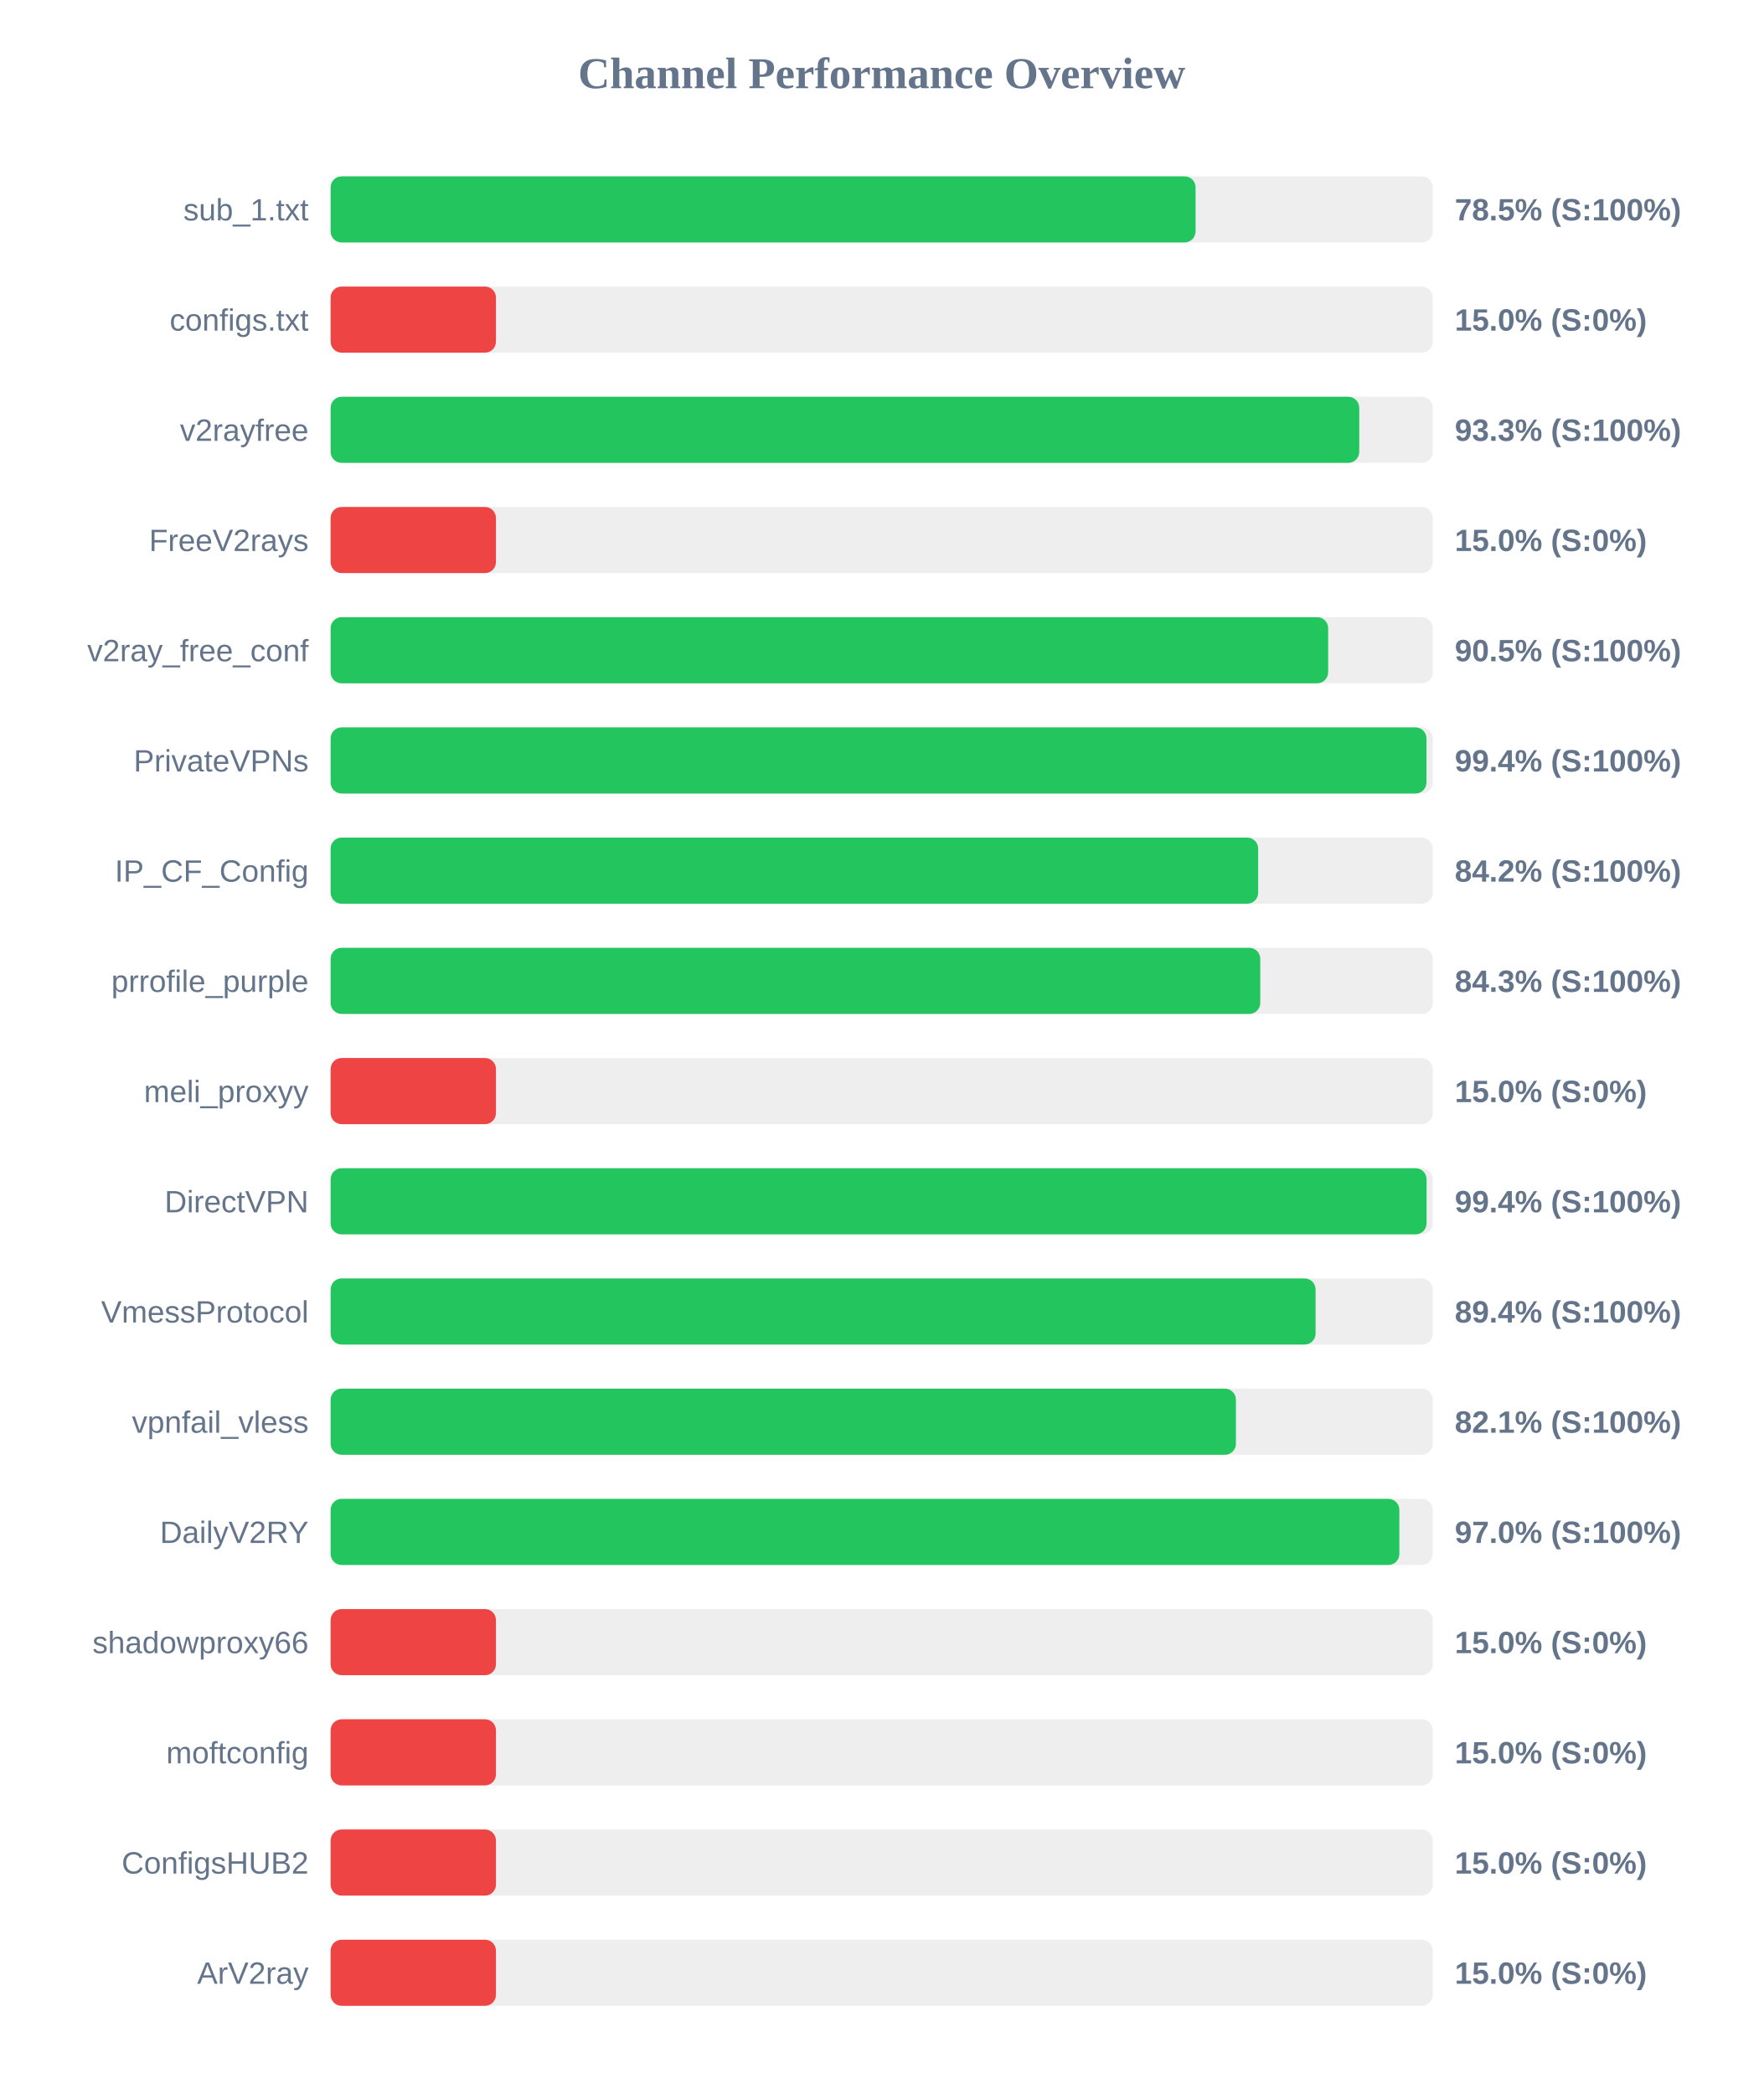
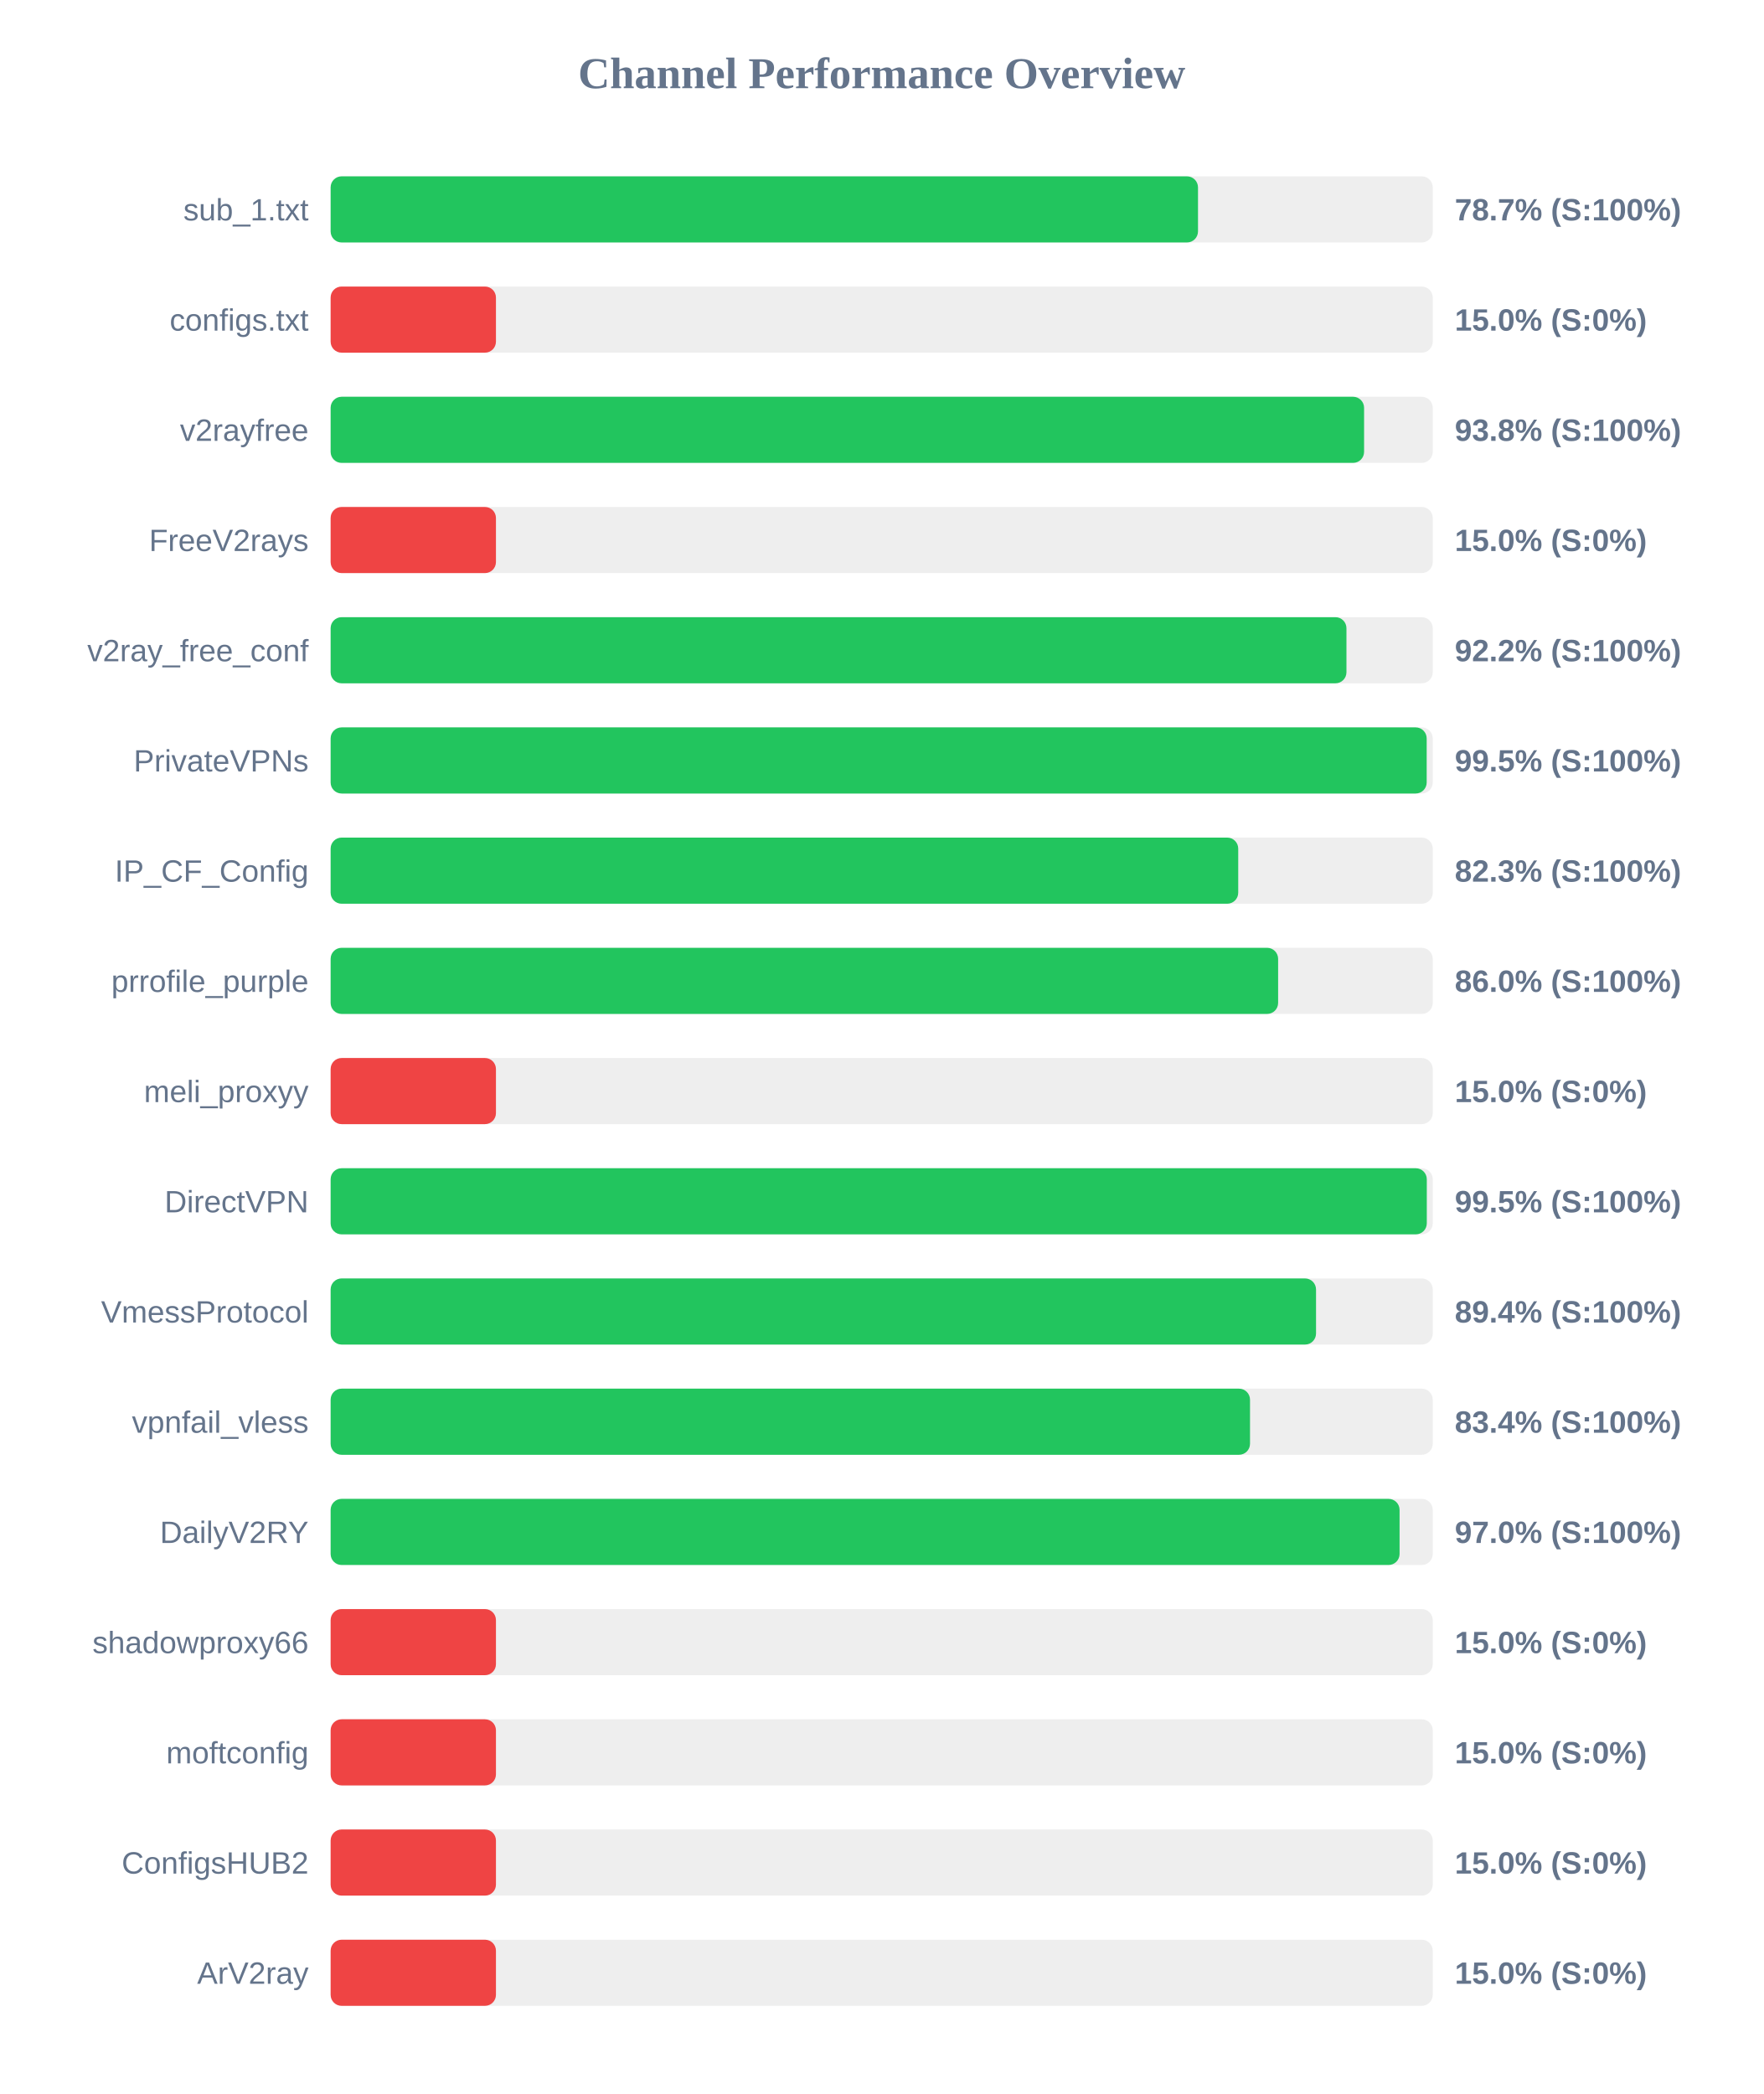
<svg xmlns="http://www.w3.org/2000/svg" width="800" height="950" version="1.1">
  <style>
        .row { font: 14px Arial; fill: #64748b; }
        .score { font: bold 14px Arial; fill: #64748b; }
    </style>
  <text x="400" y="40" text-anchor="middle" font-size="20px" font-weight="bold" fill="#64748b">Channel Performance Overview</text>
  <rect x="150" y="80" width="500" height="30" fill="#eee" rx="5" />
-   <rect x="150" y="80" width="392.4" height="30" fill="#22c55e" rx="5" />
+   <rect x="150" y="80" width="393.5" height="30" fill="#22c55e" rx="5" />
  <text x="140" y="100" text-anchor="end" class="row">sub_1.txt</text>
-   <text x="660" y="100" text-anchor="start" class="score">78.5% (S:100%)</text>
+   <text x="660" y="100" text-anchor="start" class="score">78.7% (S:100%)</text>
  <rect x="150" y="130" width="500" height="30" fill="#eee" rx="5" />
  <rect x="150" y="130" width="75.0" height="30" fill="#ef4444" rx="5" />
  <text x="140" y="150" text-anchor="end" class="row">configs.txt</text>
  <text x="660" y="150" text-anchor="start" class="score">15.0% (S:0%)</text>
  <rect x="150" y="180" width="500" height="30" fill="#eee" rx="5" />
-   <rect x="150" y="180" width="466.65" height="30" fill="#22c55e" rx="5" />
+   <rect x="150" y="180" width="468.85" height="30" fill="#22c55e" rx="5" />
  <text x="140" y="200" text-anchor="end" class="row">v2rayfree</text>
-   <text x="660" y="200" text-anchor="start" class="score">93.3% (S:100%)</text>
+   <text x="660" y="200" text-anchor="start" class="score">93.8% (S:100%)</text>
  <rect x="150" y="230" width="500" height="30" fill="#eee" rx="5" />
  <rect x="150" y="230" width="75.0" height="30" fill="#ef4444" rx="5" />
  <text x="140" y="250" text-anchor="end" class="row">FreeV2rays</text>
  <text x="660" y="250" text-anchor="start" class="score">15.0% (S:0%)</text>
  <rect x="150" y="280" width="500" height="30" fill="#eee" rx="5" />
-   <rect x="150" y="280" width="452.55" height="30" fill="#22c55e" rx="5" />
+   <rect x="150" y="280" width="460.85" height="30" fill="#22c55e" rx="5" />
  <text x="140" y="300" text-anchor="end" class="row">v2ray_free_conf</text>
-   <text x="660" y="300" text-anchor="start" class="score">90.5% (S:100%)</text>
+   <text x="660" y="300" text-anchor="start" class="score">92.2% (S:100%)</text>
  <rect x="150" y="330" width="500" height="30" fill="#eee" rx="5" />
-   <rect x="150" y="330" width="497.15" height="30" fill="#22c55e" rx="5" />
+   <rect x="150" y="330" width="497.25" height="30" fill="#22c55e" rx="5" />
  <text x="140" y="350" text-anchor="end" class="row">PrivateVPNs</text>
-   <text x="660" y="350" text-anchor="start" class="score">99.4% (S:100%)</text>
+   <text x="660" y="350" text-anchor="start" class="score">99.5% (S:100%)</text>
  <rect x="150" y="380" width="500" height="30" fill="#eee" rx="5" />
-   <rect x="150" y="380" width="420.8" height="30" fill="#22c55e" rx="5" />
+   <rect x="150" y="380" width="411.75" height="30" fill="#22c55e" rx="5" />
  <text x="140" y="400" text-anchor="end" class="row">IP_CF_Config</text>
-   <text x="660" y="400" text-anchor="start" class="score">84.2% (S:100%)</text>
+   <text x="660" y="400" text-anchor="start" class="score">82.3% (S:100%)</text>
  <rect x="150" y="430" width="500" height="30" fill="#eee" rx="5" />
-   <rect x="150" y="430" width="421.75" height="30" fill="#22c55e" rx="5" />
+   <rect x="150" y="430" width="429.85" height="30" fill="#22c55e" rx="5" />
  <text x="140" y="450" text-anchor="end" class="row">prrofile_purple</text>
-   <text x="660" y="450" text-anchor="start" class="score">84.3% (S:100%)</text>
+   <text x="660" y="450" text-anchor="start" class="score">86.0% (S:100%)</text>
  <rect x="150" y="480" width="500" height="30" fill="#eee" rx="5" />
  <rect x="150" y="480" width="75.0" height="30" fill="#ef4444" rx="5" />
  <text x="140" y="500" text-anchor="end" class="row">meli_proxyy</text>
  <text x="660" y="500" text-anchor="start" class="score">15.0% (S:0%)</text>
  <rect x="150" y="530" width="500" height="30" fill="#eee" rx="5" />
-   <rect x="150" y="530" width="497.2" height="30" fill="#22c55e" rx="5" />
+   <rect x="150" y="530" width="497.3" height="30" fill="#22c55e" rx="5" />
  <text x="140" y="550" text-anchor="end" class="row">DirectVPN</text>
-   <text x="660" y="550" text-anchor="start" class="score">99.4% (S:100%)</text>
+   <text x="660" y="550" text-anchor="start" class="score">99.5% (S:100%)</text>
  <rect x="150" y="580" width="500" height="30" fill="#eee" rx="5" />
-   <rect x="150" y="580" width="446.85" height="30" fill="#22c55e" rx="5" />
+   <rect x="150" y="580" width="447.05" height="30" fill="#22c55e" rx="5" />
  <text x="140" y="600" text-anchor="end" class="row">VmessProtocol</text>
  <text x="660" y="600" text-anchor="start" class="score">89.4% (S:100%)</text>
  <rect x="150" y="630" width="500" height="30" fill="#eee" rx="5" />
-   <rect x="150" y="630" width="410.7" height="30" fill="#22c55e" rx="5" />
+   <rect x="150" y="630" width="417.1" height="30" fill="#22c55e" rx="5" />
  <text x="140" y="650" text-anchor="end" class="row">vpnfail_vless</text>
-   <text x="660" y="650" text-anchor="start" class="score">82.1% (S:100%)</text>
+   <text x="660" y="650" text-anchor="start" class="score">83.4% (S:100%)</text>
  <rect x="150" y="680" width="500" height="30" fill="#eee" rx="5" />
-   <rect x="150" y="680" width="484.85" height="30" fill="#22c55e" rx="5" />
+   <rect x="150" y="680" width="484.95" height="30" fill="#22c55e" rx="5" />
  <text x="140" y="700" text-anchor="end" class="row">DailyV2RY</text>
  <text x="660" y="700" text-anchor="start" class="score">97.0% (S:100%)</text>
  <rect x="150" y="730" width="500" height="30" fill="#eee" rx="5" />
  <rect x="150" y="730" width="75.0" height="30" fill="#ef4444" rx="5" />
  <text x="140" y="750" text-anchor="end" class="row">shadowproxy66</text>
  <text x="660" y="750" text-anchor="start" class="score">15.0% (S:0%)</text>
  <rect x="150" y="780" width="500" height="30" fill="#eee" rx="5" />
  <rect x="150" y="780" width="75.0" height="30" fill="#ef4444" rx="5" />
  <text x="140" y="800" text-anchor="end" class="row">moftconfig</text>
  <text x="660" y="800" text-anchor="start" class="score">15.0% (S:0%)</text>
  <rect x="150" y="830" width="500" height="30" fill="#eee" rx="5" />
  <rect x="150" y="830" width="75.0" height="30" fill="#ef4444" rx="5" />
  <text x="140" y="850" text-anchor="end" class="row">ConfigsHUB2</text>
  <text x="660" y="850" text-anchor="start" class="score">15.0% (S:0%)</text>
  <rect x="150" y="880" width="500" height="30" fill="#eee" rx="5" />
  <rect x="150" y="880" width="75.0" height="30" fill="#ef4444" rx="5" />
  <text x="140" y="900" text-anchor="end" class="row">ArV2ray</text>
  <text x="660" y="900" text-anchor="start" class="score">15.0% (S:0%)</text>
</svg>
